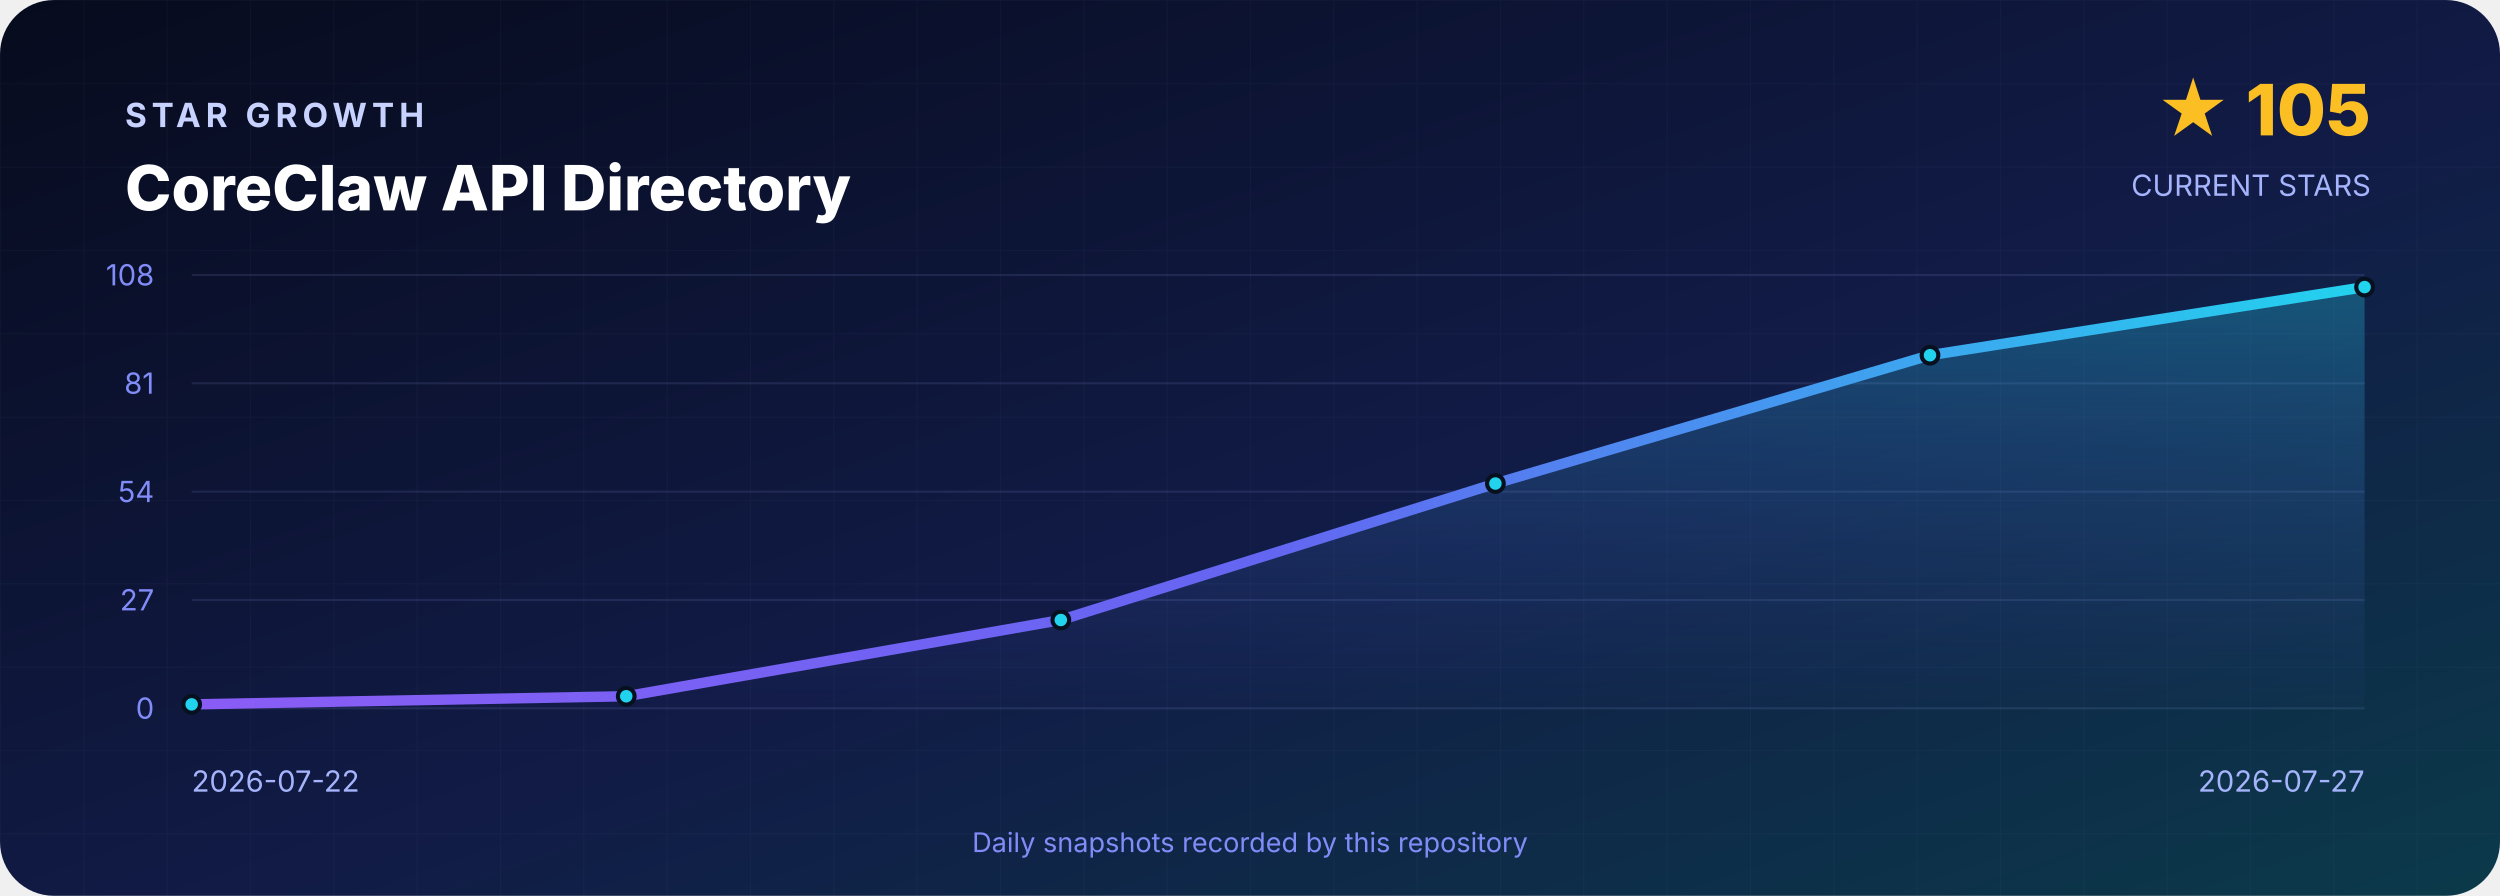
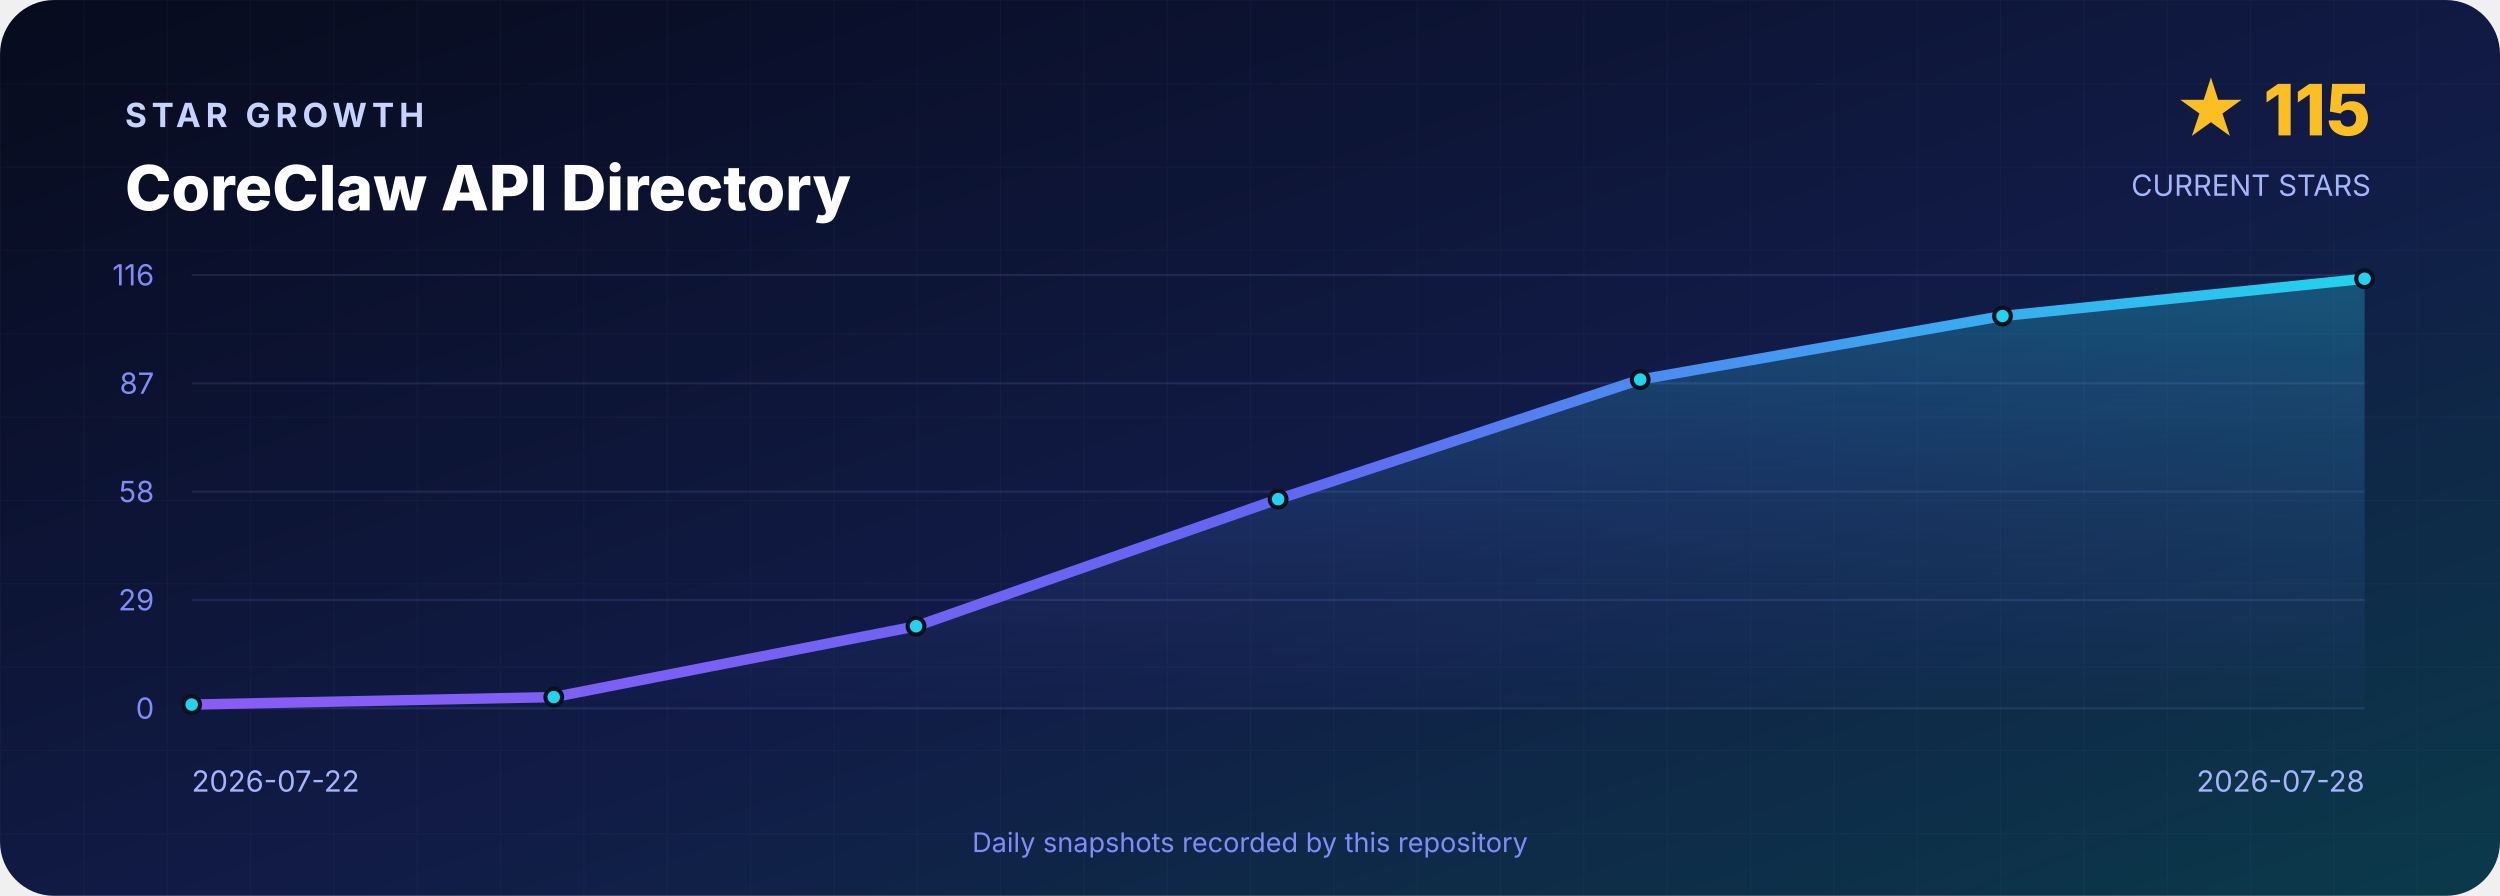
<svg xmlns="http://www.w3.org/2000/svg" width="1200" height="430" viewBox="0 0 1200 430" role="img" aria-labelledby="title desc">
  <defs>
    <linearGradient id="background" x1="0" y1="0" x2="1" y2="1">
      <stop offset="0" stop-color="#070B1D" />
      <stop offset=".55" stop-color="#111B46" />
      <stop offset="1" stop-color="#0B3A4A" />
    </linearGradient>
    <linearGradient id="line" x1="0" y1="0" x2="1" y2="0">
      <stop stop-color="#8B5CF6" />
      <stop offset=".5" stop-color="#6366F1" />
      <stop offset="1" stop-color="#22D3EE" />
    </linearGradient>
    <linearGradient id="area" x1="0" y1="0" x2="0" y2="1">
      <stop stop-color="#22D3EE" stop-opacity=".3" />
      <stop offset="1" stop-color="#6366F1" stop-opacity=".02" />
    </linearGradient>
    <pattern id="grid" width="40" height="40" patternUnits="userSpaceOnUse">
      <path d="M40 0H0V40" fill="none" stroke="#A5B4FC" stroke-opacity=".035" />
    </pattern>
  </defs>
  <rect width="1200" height="430" rx="26" fill="url(#background)" />
  <rect width="1200" height="430" rx="26" fill="url(#grid)" />
  <g font-family="Inter,Segoe UI,Arial,sans-serif">
    <text x="60" y="61" fill="#C7D2FE" font-size="16" font-weight="700" letter-spacing="2.4">STAR GROWTH</text>
    <text x="60" y="101" fill="#FFFFFF" font-size="30" font-weight="800">CoreClaw API Directory</text>
-     <text x="1138" y="65" text-anchor="end" fill="#FBBF24" font-size="34" font-weight="800">★ 105</text>
+     <text x="1138" y="65" text-anchor="end" fill="#FBBF24" font-size="34" font-weight="800">★ 115</text>
    <text x="1138" y="94" text-anchor="end" fill="#A5B4FC" font-size="14">CURRENT STARS</text>
    <line x1="92" y1="132.0" x2="1135" y2="132.0" stroke="#A5B4FC" stroke-opacity=".12" />
-     <text x="74" y="137.0" text-anchor="end" fill="#818CF8" font-size="14">108</text>
+     <text x="74" y="137.0" text-anchor="end" fill="#818CF8" font-size="14">116</text>
    <line x1="92" y1="184.0" x2="1135" y2="184.0" stroke="#A5B4FC" stroke-opacity=".12" />
-     <text x="74" y="189.0" text-anchor="end" fill="#818CF8" font-size="14">81</text>
+     <text x="74" y="189.0" text-anchor="end" fill="#818CF8" font-size="14">87</text>
    <line x1="92" y1="236.0" x2="1135" y2="236.0" stroke="#A5B4FC" stroke-opacity=".12" />
-     <text x="74" y="241.0" text-anchor="end" fill="#818CF8" font-size="14">54</text>
+     <text x="74" y="241.0" text-anchor="end" fill="#818CF8" font-size="14">58</text>
    <line x1="92" y1="288.0" x2="1135" y2="288.0" stroke="#A5B4FC" stroke-opacity=".12" />
-     <text x="74" y="293.0" text-anchor="end" fill="#818CF8" font-size="14">27</text>
+     <text x="74" y="293.0" text-anchor="end" fill="#818CF8" font-size="14">29</text>
    <line x1="92" y1="340.0" x2="1135" y2="340.0" stroke="#A5B4FC" stroke-opacity=".12" />
    <text x="74" y="345.0" text-anchor="end" fill="#818CF8" font-size="14">0</text>
-     <path d="M 92.0 340 L 92.0 338.1 L 300.6 334.2 L 509.2 297.6 L 717.8 232.1 L 926.4 170.5 L 1135.0 137.8 L 1135.0 340 Z" fill="url(#area)" />
-     <polyline points="92.0,338.1 300.6,334.2 509.2,297.6 717.8,232.1 926.4,170.5 1135.0,137.8" fill="none" stroke="url(#line)" stroke-width="5" stroke-linejoin="round" stroke-linecap="round" />
-     <circle cx="92.0" cy="338.1" r="4" fill="#22D3EE" stroke="#07101F" stroke-width="2" />
-     <circle cx="300.6" cy="334.2" r="4" fill="#22D3EE" stroke="#07101F" stroke-width="2" />
-     <circle cx="509.2" cy="297.6" r="4" fill="#22D3EE" stroke="#07101F" stroke-width="2" />
-     <circle cx="717.8" cy="232.1" r="4" fill="#22D3EE" stroke="#07101F" stroke-width="2" />
-     <circle cx="926.4" cy="170.5" r="4" fill="#22D3EE" stroke="#07101F" stroke-width="2" />
-     <circle cx="1135.0" cy="137.8" r="4" fill="#22D3EE" stroke="#07101F" stroke-width="2" />
+     <path d="M 92.0 340 L 92.0 338.2 L 265.8 334.6 L 439.7 300.6 L 613.5 239.6 L 787.3 182.2 L 961.2 151.7 L 1135.0 133.8 L 1135.0 340 Z" fill="url(#area)" />
+     <polyline points="92.0,338.2 265.8,334.6 439.7,300.6 613.5,239.6 787.3,182.2 961.2,151.7 1135.0,133.8" fill="none" stroke="url(#line)" stroke-width="5" stroke-linejoin="round" stroke-linecap="round" />
+     <circle cx="92.0" cy="338.2" r="4" fill="#22D3EE" stroke="#07101F" stroke-width="2" />
+     <circle cx="265.8" cy="334.6" r="4" fill="#22D3EE" stroke="#07101F" stroke-width="2" />
+     <circle cx="439.7" cy="300.6" r="4" fill="#22D3EE" stroke="#07101F" stroke-width="2" />
+     <circle cx="613.5" cy="239.6" r="4" fill="#22D3EE" stroke="#07101F" stroke-width="2" />
+     <circle cx="787.3" cy="182.2" r="4" fill="#22D3EE" stroke="#07101F" stroke-width="2" />
+     <circle cx="961.2" cy="151.7" r="4" fill="#22D3EE" stroke="#07101F" stroke-width="2" />
+     <circle cx="1135.0" cy="133.8" r="4" fill="#22D3EE" stroke="#07101F" stroke-width="2" />
    <text x="92" y="380" fill="#A5B4FC" font-size="14">2026-07-22</text>
-     <text x="1135" y="380" text-anchor="end" fill="#A5B4FC" font-size="14">2026-07-27</text>
+     <text x="1135" y="380" text-anchor="end" fill="#A5B4FC" font-size="14">2026-07-28</text>
    <text x="600" y="409" text-anchor="middle" fill="#818CF8" font-size="13">Daily snapshots recorded by this repository</text>
  </g>
</svg>
